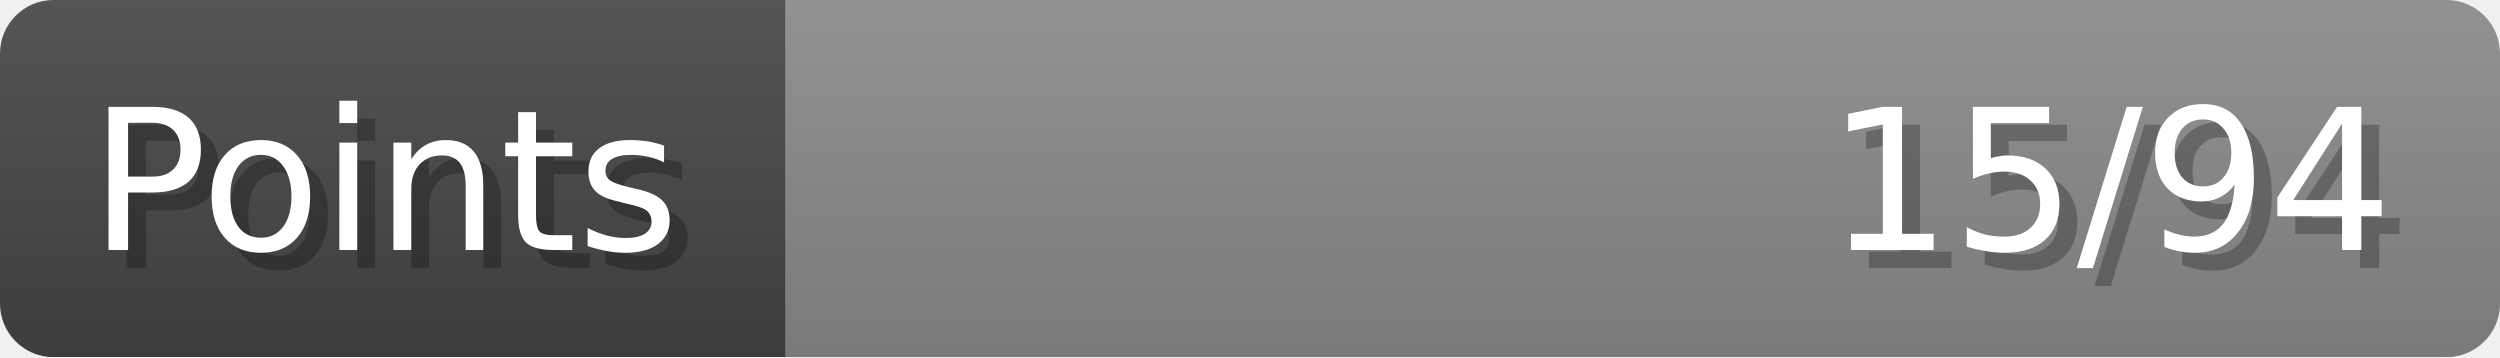
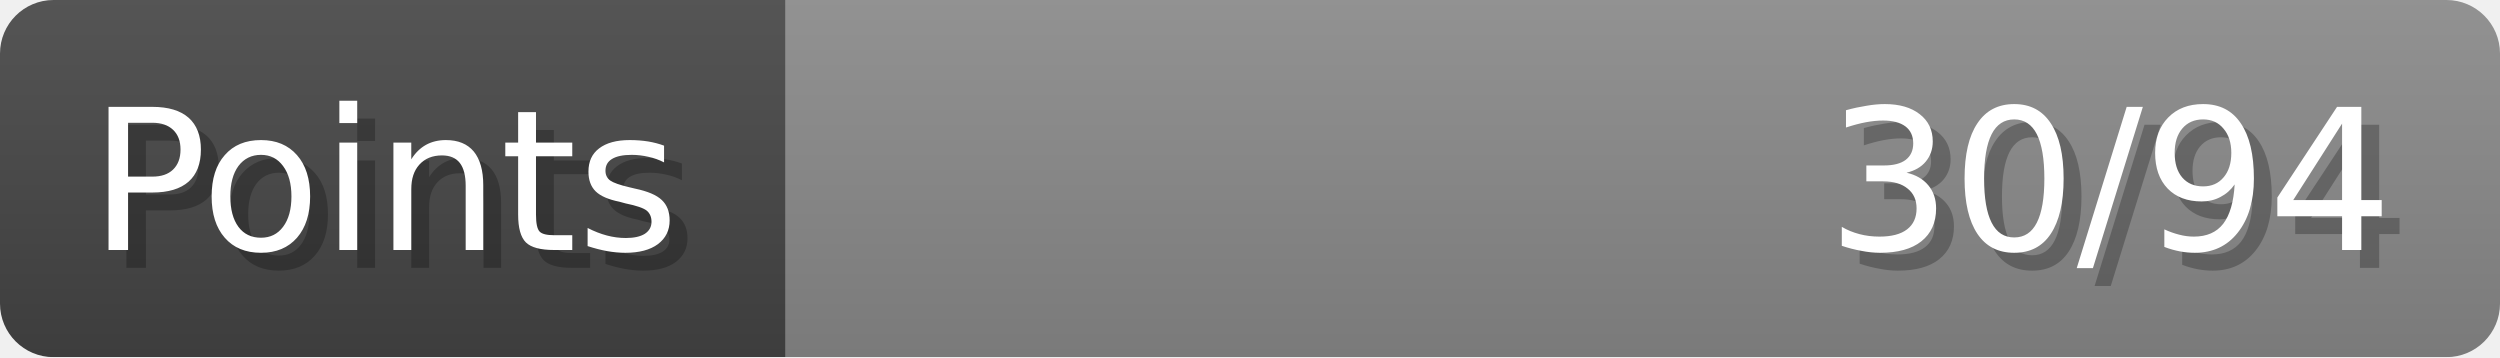
- <svg xmlns="http://www.w3.org/2000/svg" width="140px" height="20px" role="img" aria-label="Points: 15/94">
+ <svg xmlns="http://www.w3.org/2000/svg" width="140px" height="20px" role="img" aria-label="Points: 30/94">
  <linearGradient id="a" x2="0" y2="100%">
    <stop offset="0" stop-opacity=".1" stop-color="#EEE" />
    <stop offset="1" stop-opacity=".1" />
  </linearGradient>
  <mask id="m">
    <rect width="100%" height="100%" rx="3" fill="#FFF" />
  </mask>
  <g mask="url(#m)">
    <rect x="0" y="0" width="44" height="20" fill="#444" />
    <svg x="44" y="0" width="96" height="20">
      <rect width="100%" height="100%" fill="#888888" />
      <rect width="0%" height="100%" fill="#33CC11" transform="">
-         <animate attributeName="width" begin="0.5s" dur="600ms" from="0%" to="15%" repeatCount="1" fill="freeze" calcMode="spline" keyTimes="0; 1" keySplines="0.3, 0.61, 0.355, 1" />
+         <animate attributeName="width" begin="0.5s" dur="600ms" from="0%" to="31%" repeatCount="1" fill="freeze" calcMode="spline" keyTimes="0; 1" keySplines="0.3, 0.61, 0.355, 1" />
      </rect>
    </svg>
    <rect width="140" height="20" fill="url(#a)" />
  </g>
  <g aria-hidden="true" font-size="11" font-family="Verdana, DejaVu Sans, sans-serif" fill="#FFFFFF">
    <text x="6" y="15" fill="#000" opacity="0.25">Points</text>
    <text x="5" y="14">Points</text>
-     <text x="135" y="15" fill="#000" opacity="0.25" text-anchor="end">15/94</text>
-     <text x="134" y="14" text-anchor="end">15/94</text>
+     <text x="135" y="15" fill="#000" opacity="0.25" text-anchor="end">30/94</text>
+     <text x="134" y="14" text-anchor="end">30/94</text>
  </g>
</svg>
